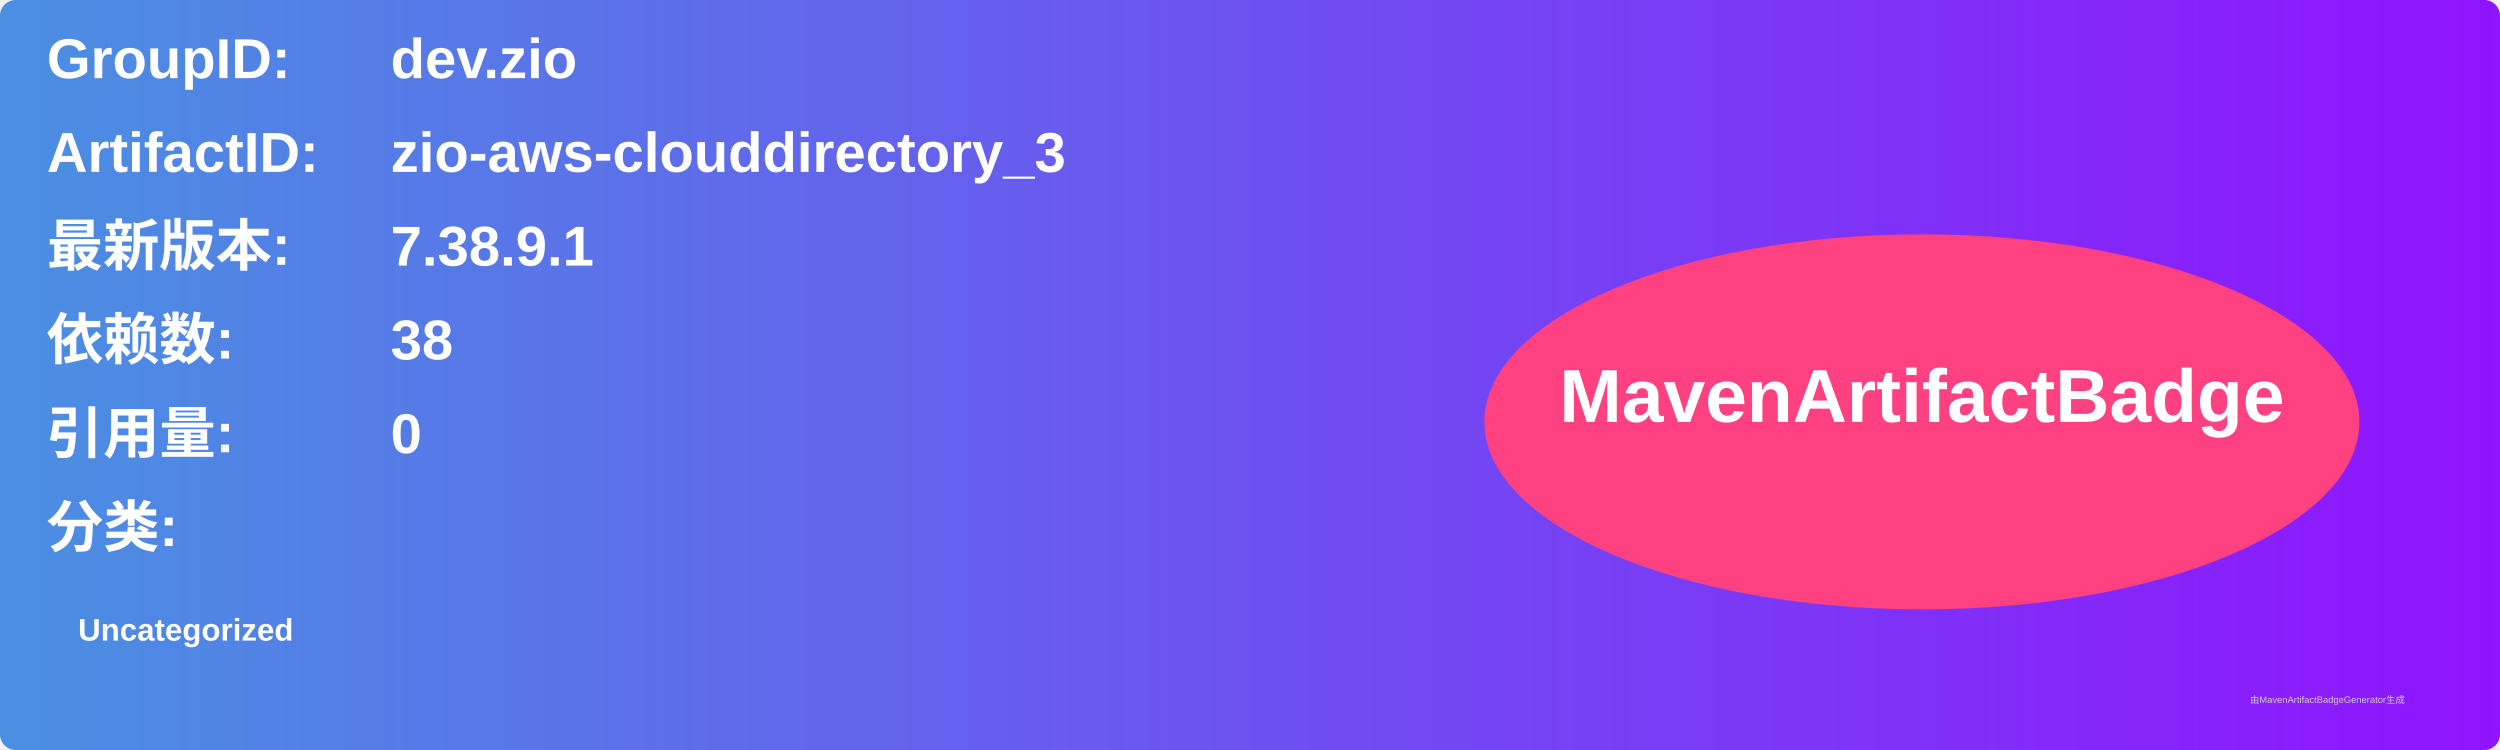
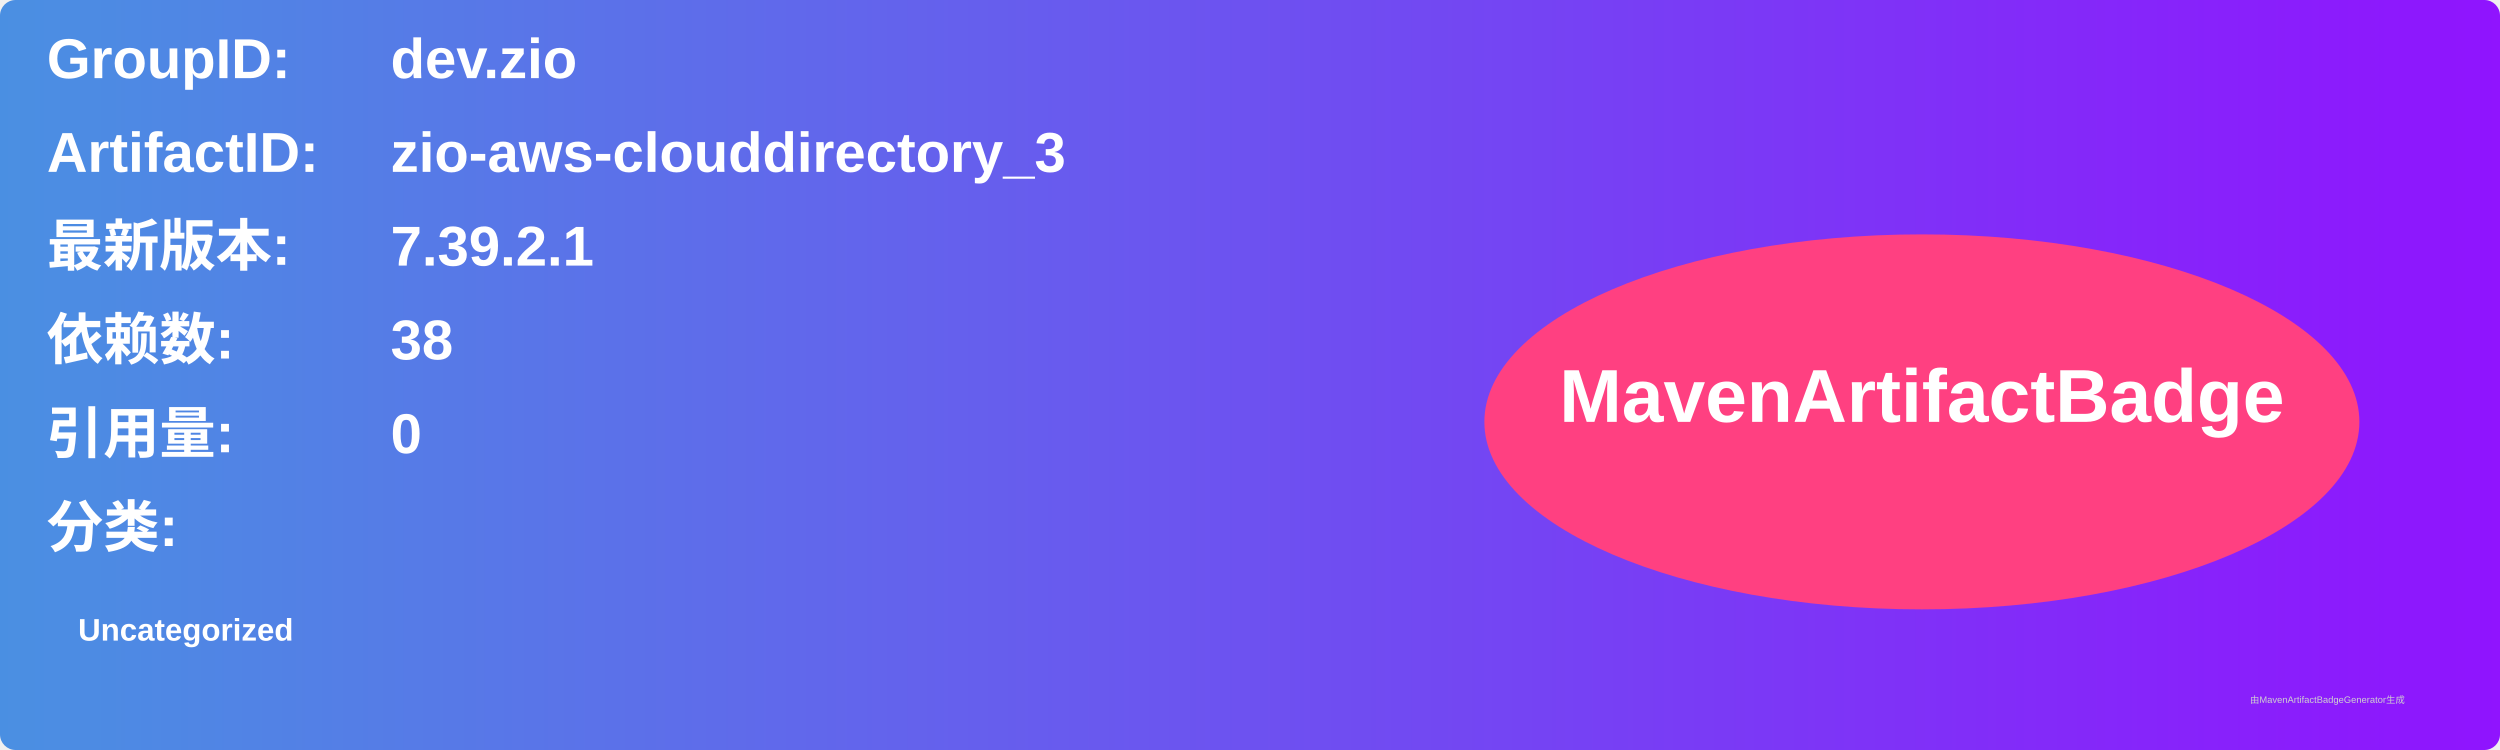
<svg xmlns="http://www.w3.org/2000/svg" width="800" height="240" viewBox="0 0 800 240">
  <linearGradient id="grad" x1="0%" y1="0%" x2="100%" y2="0%">
    <stop offset="0%" stop-color="#4a90e2" />
    <stop offset="100%" stop-color="#9013fe" />
  </linearGradient>
  <rect width="100%" height="100%" rx="5" ry="5" fill="url(#grad)" />
  <g transform="translate(15, 15)">
    <text x="0" y="10" font-family="Arial" font-size="18" fill="white" font-weight="bold" width="260">GroupID:</text>
    <text x="110" y="10" font-family="Arial" font-size="18" fill="white" font-weight="bold" width="460">dev.zio</text>
    <text x="0" y="40" font-family="Arial" font-size="18" fill="white" font-weight="bold" width="260">ArtifactID:</text>
    <text x="110" y="40" font-family="Arial" font-size="18" fill="white" font-weight="bold" width="460">zio-aws-clouddirectory_3</text>
    <text x="0" y="70" font-family="Arial" font-size="18" fill="white" font-weight="bold">最新版本:</text>
    <text x="110" y="70" font-family="Arial" font-size="18" fill="white" font-weight="bold">
-       <tspan font-weight="bold">7.38.9.1</tspan>
+       <tspan font-weight="bold">7.39.2.1</tspan>
    </text>
    <text x="0" y="100" font-family="Arial" font-size="18" fill="white" font-weight="bold">依赖数: </text>
    <text x="110" y="100" font-family="Arial" font-size="18" fill="white">
      <tspan font-weight="bold">38</tspan>
    </text>
    <text x="0" y="130" font-family="Arial" font-size="18" fill="white" font-weight="bold">引用量: </text>
    <text x="110" y="130" font-family="Arial" font-size="18" fill="white">
      <tspan font-weight="bold">0</tspan>
    </text>
    <text x="0" y="160" font-family="Arial" font-size="18" fill="white" font-weight="bold">分类:</text>
    <text x="10" y="190" font-family="Arial" font-size="10" fill="white">
      <tspan font-weight="bold">Uncategorized</tspan>
    </text>
    <ellipse cx="600" cy="120" rx="140" ry="60" fill="#ff4081" />
    <text x="600" y="120" text-anchor="middle" font-family="Arial" font-size="24" fill="white" font-weight="bold">MavenArtifactBadge</text>
  </g>
  <text x="720" y="225" font-family="Arial" font-size="3" fill="#d0d0d0">由MavenArtifactBadgeGenerator生成</text>
</svg>
